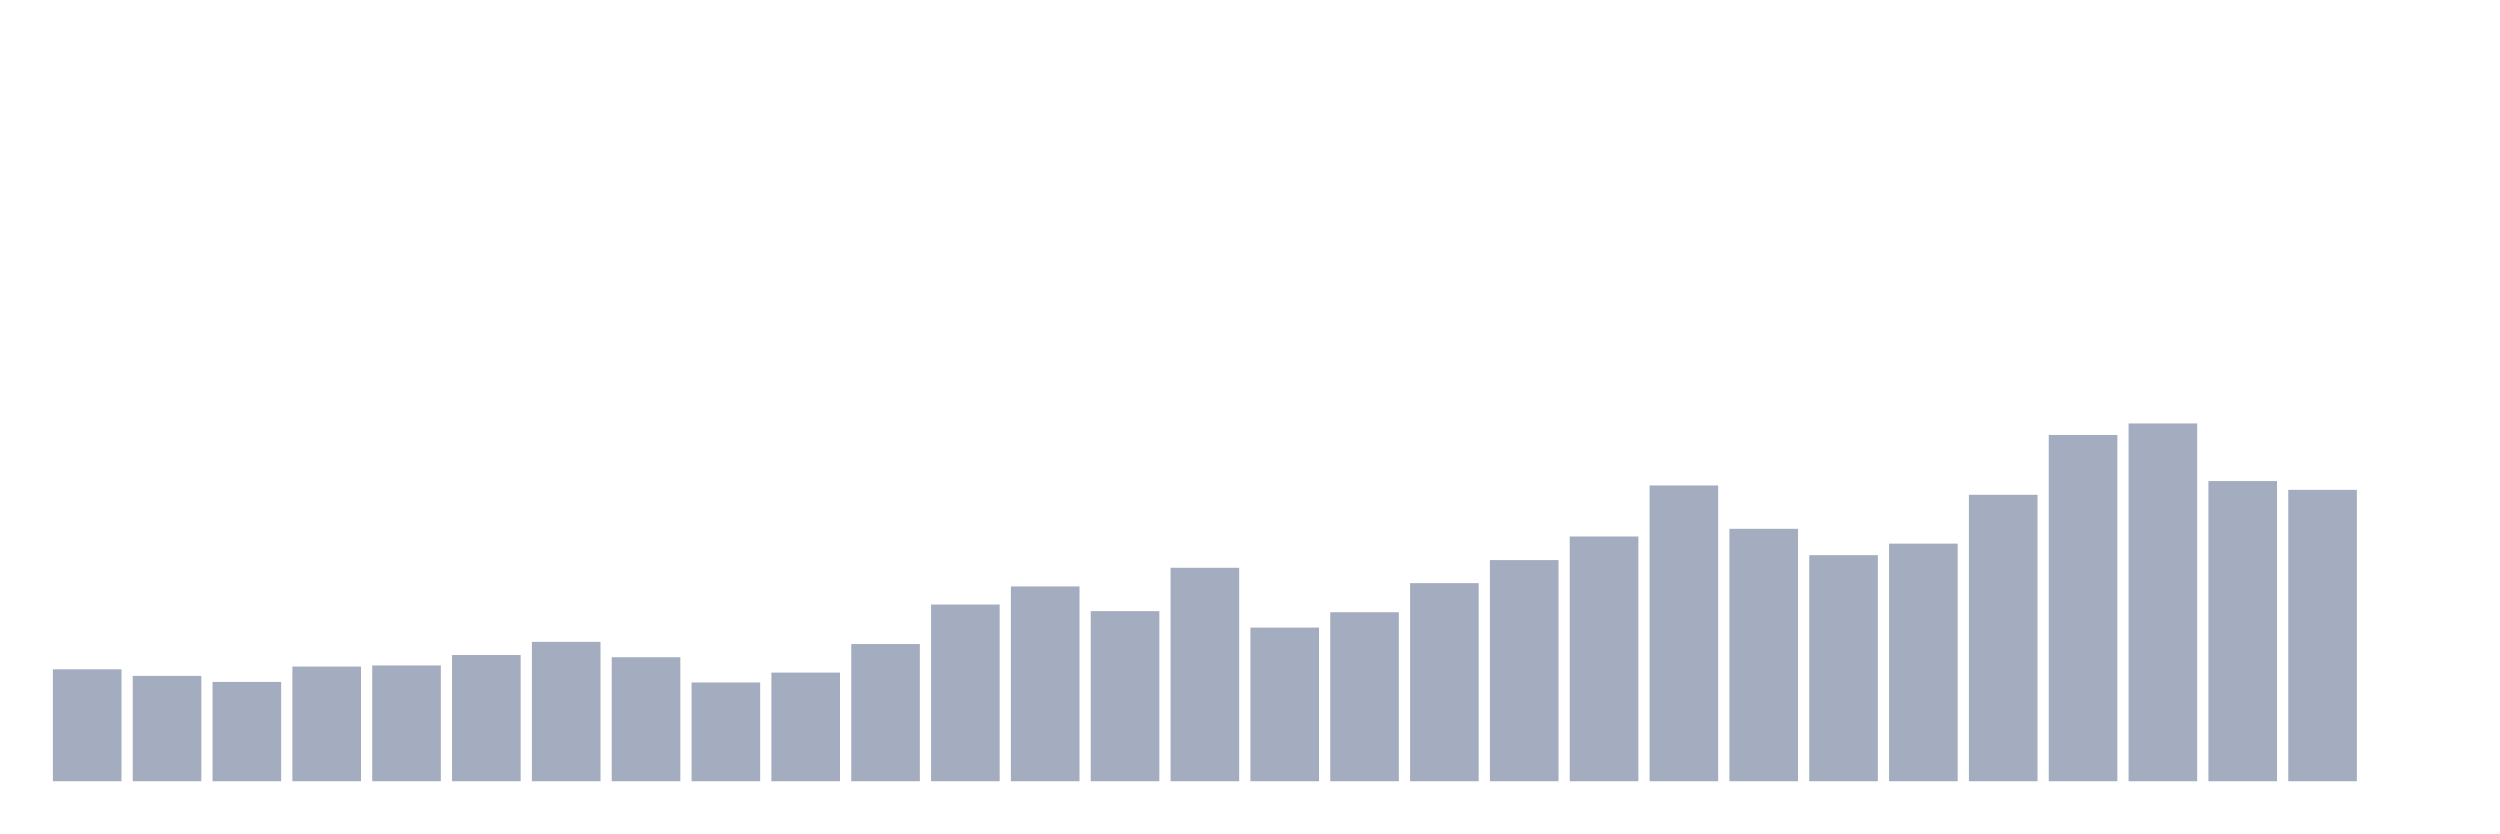
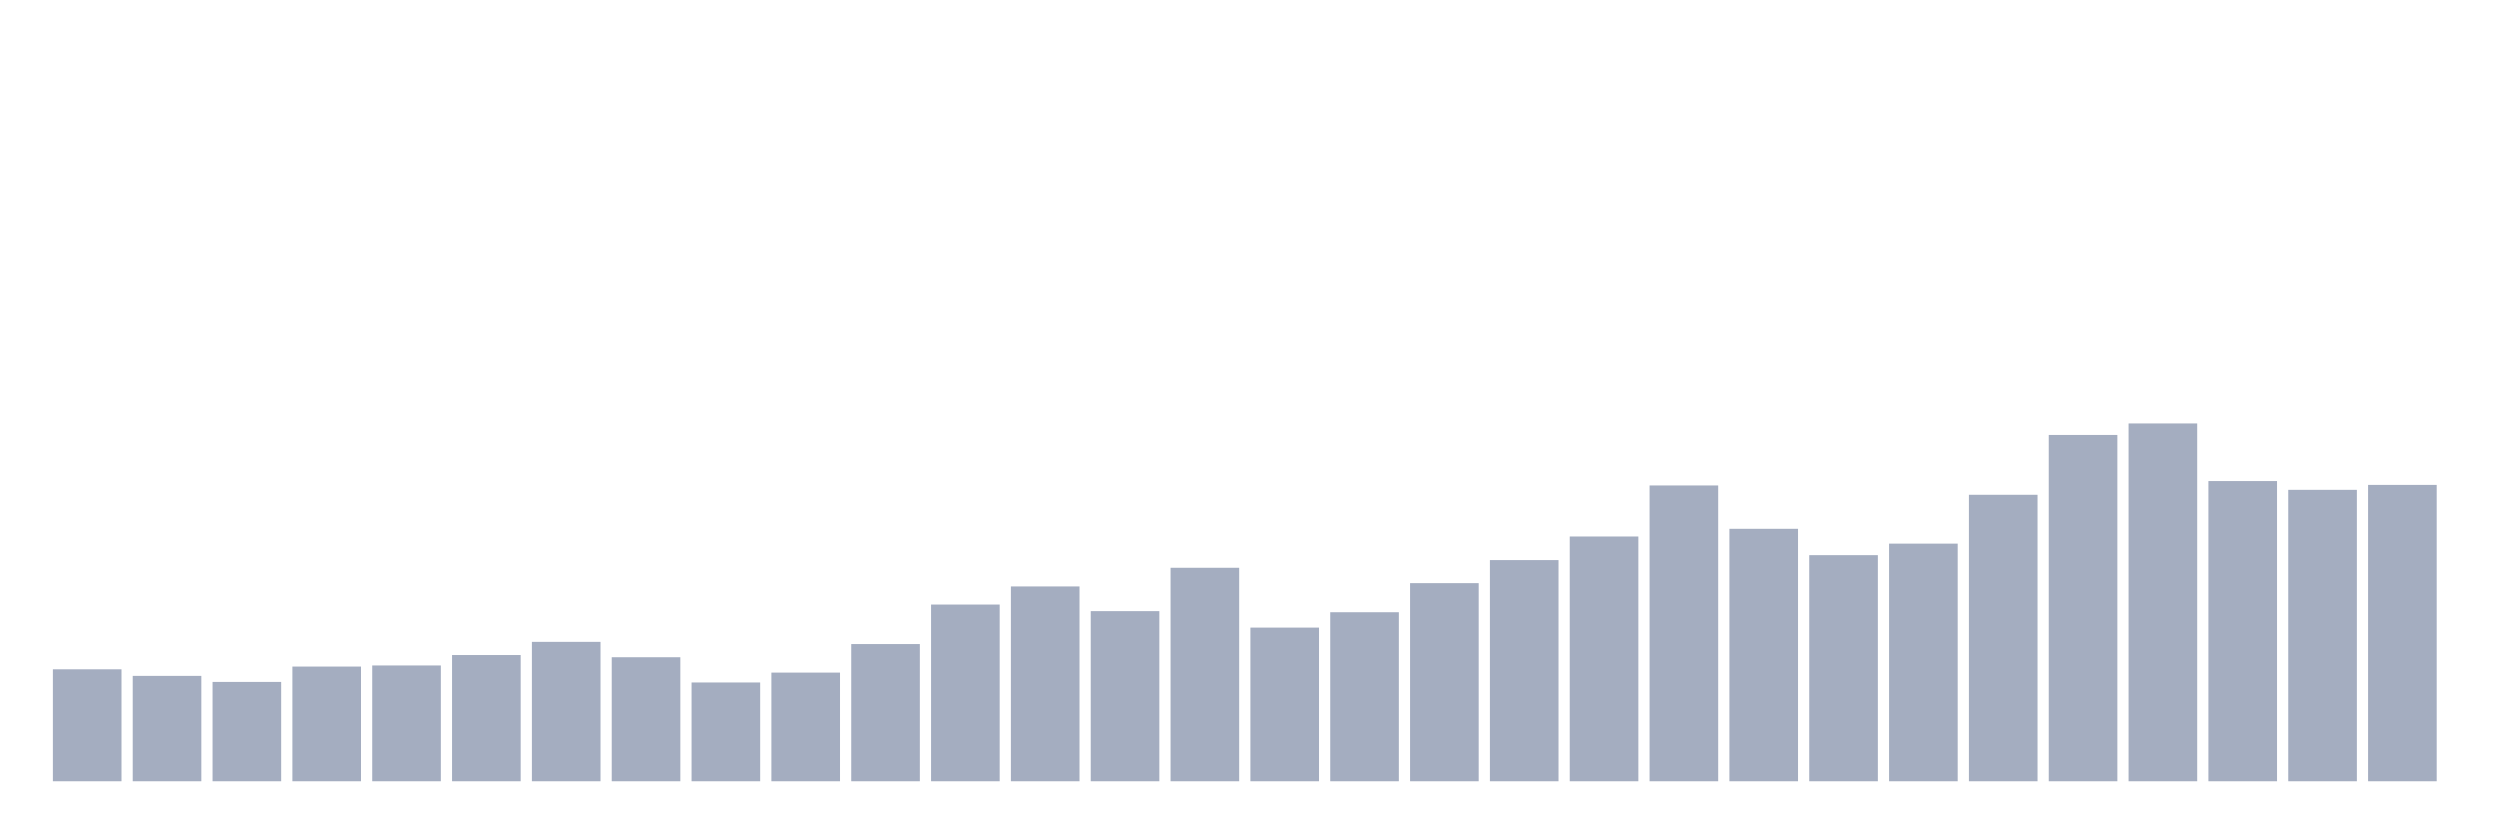
<svg xmlns="http://www.w3.org/2000/svg" viewBox="0 0 480 160">
  <g transform="translate(10,10)">
    <rect class="bar" x="0.153" width="13.175" y="118.505" height="21.495" fill="rgb(164,173,192)" />
    <rect class="bar" x="15.482" width="13.175" y="119.769" height="20.231" fill="rgb(164,173,192)" />
    <rect class="bar" x="30.81" width="13.175" y="120.928" height="19.072" fill="rgb(164,173,192)" />
    <rect class="bar" x="46.138" width="13.175" y="117.978" height="22.022" fill="rgb(164,173,192)" />
    <rect class="bar" x="61.466" width="13.175" y="117.767" height="22.233" fill="rgb(164,173,192)" />
    <rect class="bar" x="76.794" width="13.175" y="115.765" height="24.235" fill="rgb(164,173,192)" />
    <rect class="bar" x="92.123" width="13.175" y="113.236" height="26.764" fill="rgb(164,173,192)" />
    <rect class="bar" x="107.451" width="13.175" y="116.187" height="23.813" fill="rgb(164,173,192)" />
    <rect class="bar" x="122.779" width="13.175" y="121.034" height="18.966" fill="rgb(164,173,192)" />
    <rect class="bar" x="138.107" width="13.175" y="119.137" height="20.863" fill="rgb(164,173,192)" />
    <rect class="bar" x="153.436" width="13.175" y="113.658" height="26.342" fill="rgb(164,173,192)" />
    <rect class="bar" x="168.764" width="13.175" y="106.071" height="33.929" fill="rgb(164,173,192)" />
    <rect class="bar" x="184.092" width="13.175" y="102.594" height="37.406" fill="rgb(164,173,192)" />
    <rect class="bar" x="199.42" width="13.175" y="107.336" height="32.664" fill="rgb(164,173,192)" />
    <rect class="bar" x="214.748" width="13.175" y="99.012" height="40.988" fill="rgb(164,173,192)" />
    <rect class="bar" x="230.077" width="13.175" y="110.497" height="29.503" fill="rgb(164,173,192)" />
    <rect class="bar" x="245.405" width="13.175" y="107.546" height="32.454" fill="rgb(164,173,192)" />
    <rect class="bar" x="260.733" width="13.175" y="101.962" height="38.038" fill="rgb(164,173,192)" />
    <rect class="bar" x="276.061" width="13.175" y="97.536" height="42.464" fill="rgb(164,173,192)" />
    <rect class="bar" x="291.39" width="13.175" y="93.006" height="46.994" fill="rgb(164,173,192)" />
    <rect class="bar" x="306.718" width="13.175" y="83.206" height="56.794" fill="rgb(164,173,192)" />
    <rect class="bar" x="322.046" width="13.175" y="91.53" height="48.47" fill="rgb(164,173,192)" />
    <rect class="bar" x="337.374" width="13.175" y="96.588" height="43.412" fill="rgb(164,173,192)" />
    <rect class="bar" x="352.702" width="13.175" y="94.375" height="45.625" fill="rgb(164,173,192)" />
    <rect class="bar" x="368.031" width="13.175" y="84.998" height="55.002" fill="rgb(164,173,192)" />
    <rect class="bar" x="383.359" width="13.175" y="73.512" height="66.488" fill="rgb(164,173,192)" />
    <rect class="bar" x="398.687" width="13.175" y="71.3" height="68.7" fill="rgb(164,173,192)" />
    <rect class="bar" x="414.015" width="13.175" y="82.363" height="57.637" fill="rgb(164,173,192)" />
    <rect class="bar" x="429.344" width="13.175" y="84.049" height="55.951" fill="rgb(164,173,192)" />
-     <rect class="bar" x="444.672" width="13.175" y="140" height="0" fill="rgb(164,173,192)" />
+     <rect class="bar" x="444.672" width="13.175" y="83.101" height="56.899" fill="rgb(164,173,192)" />
  </g>
</svg>
